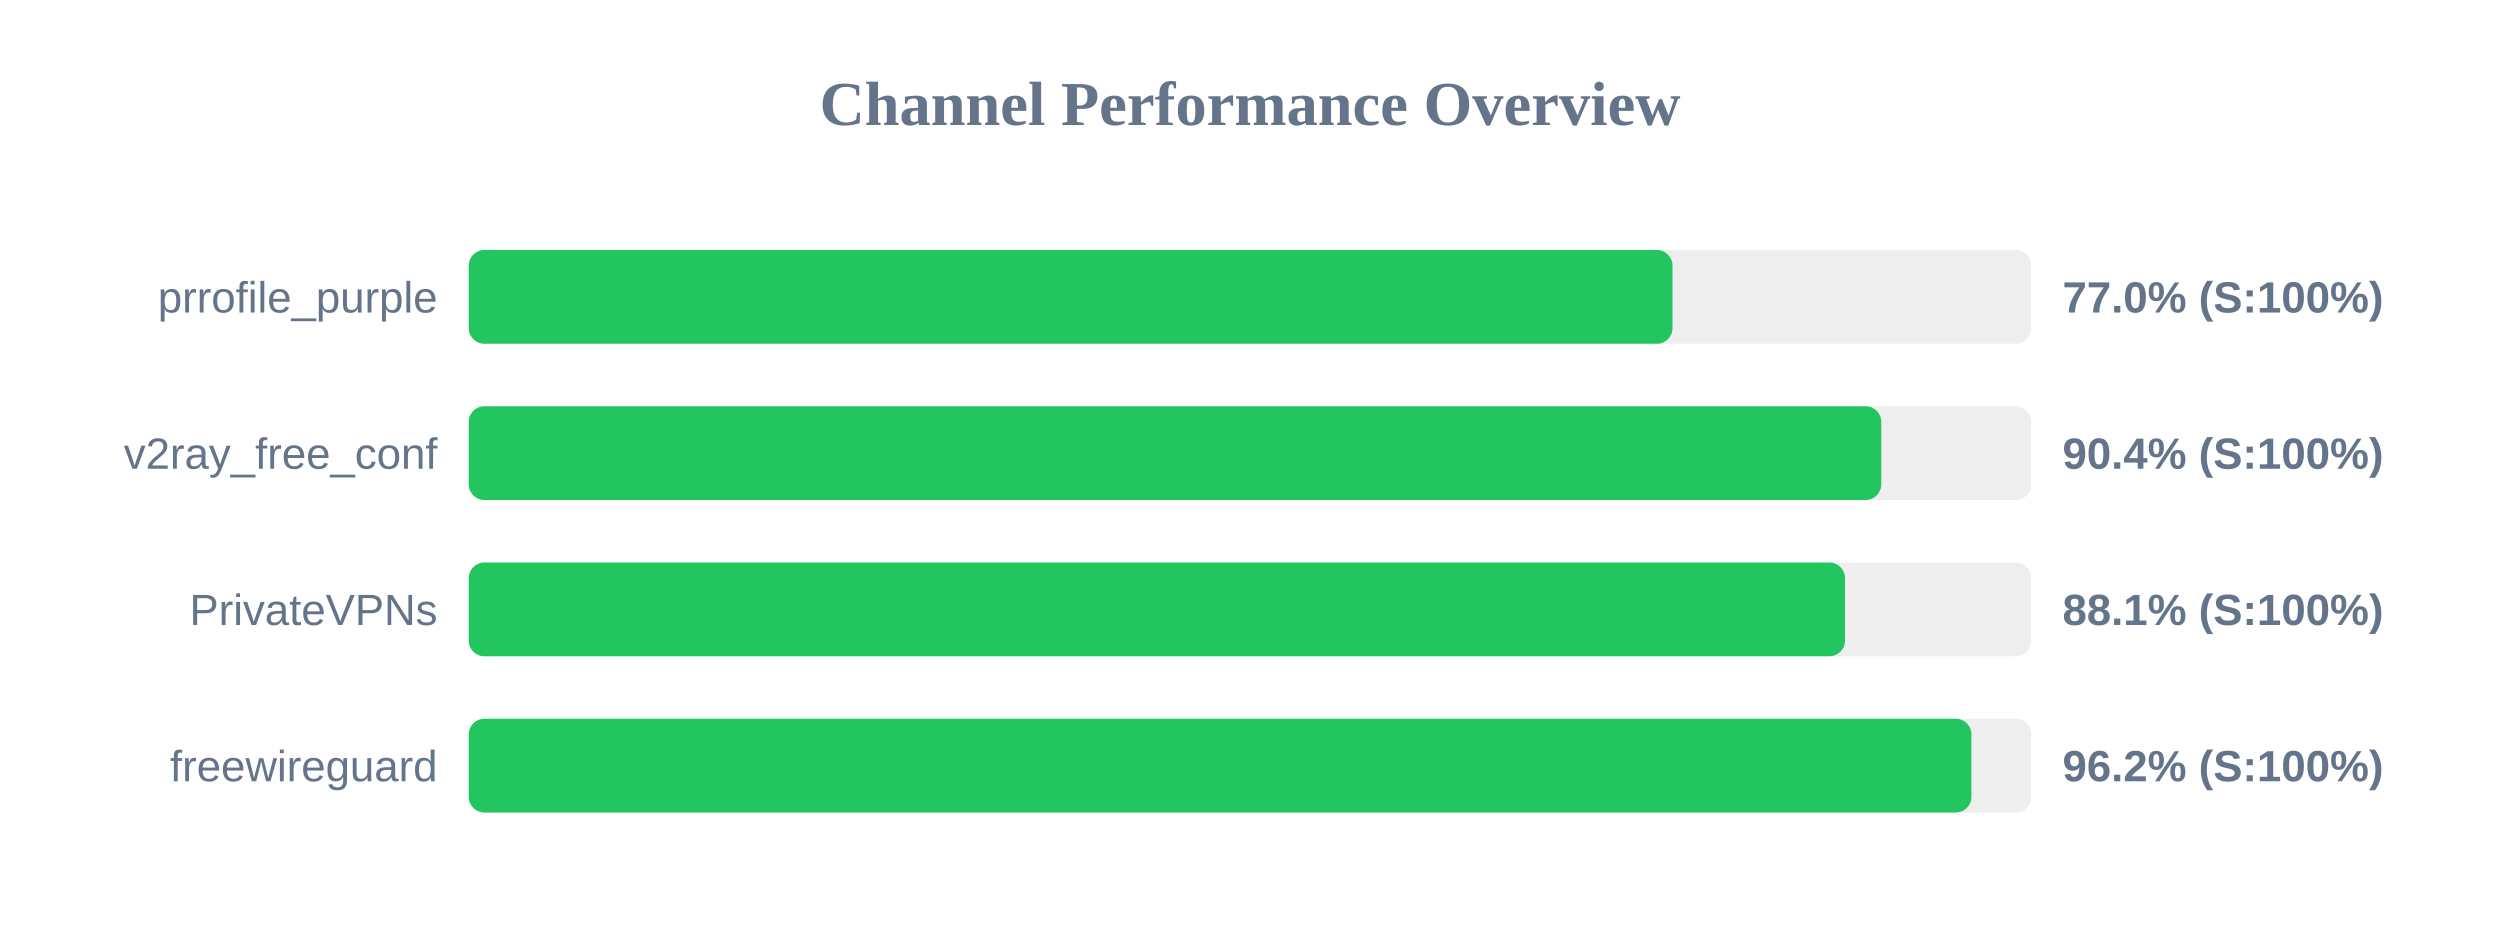
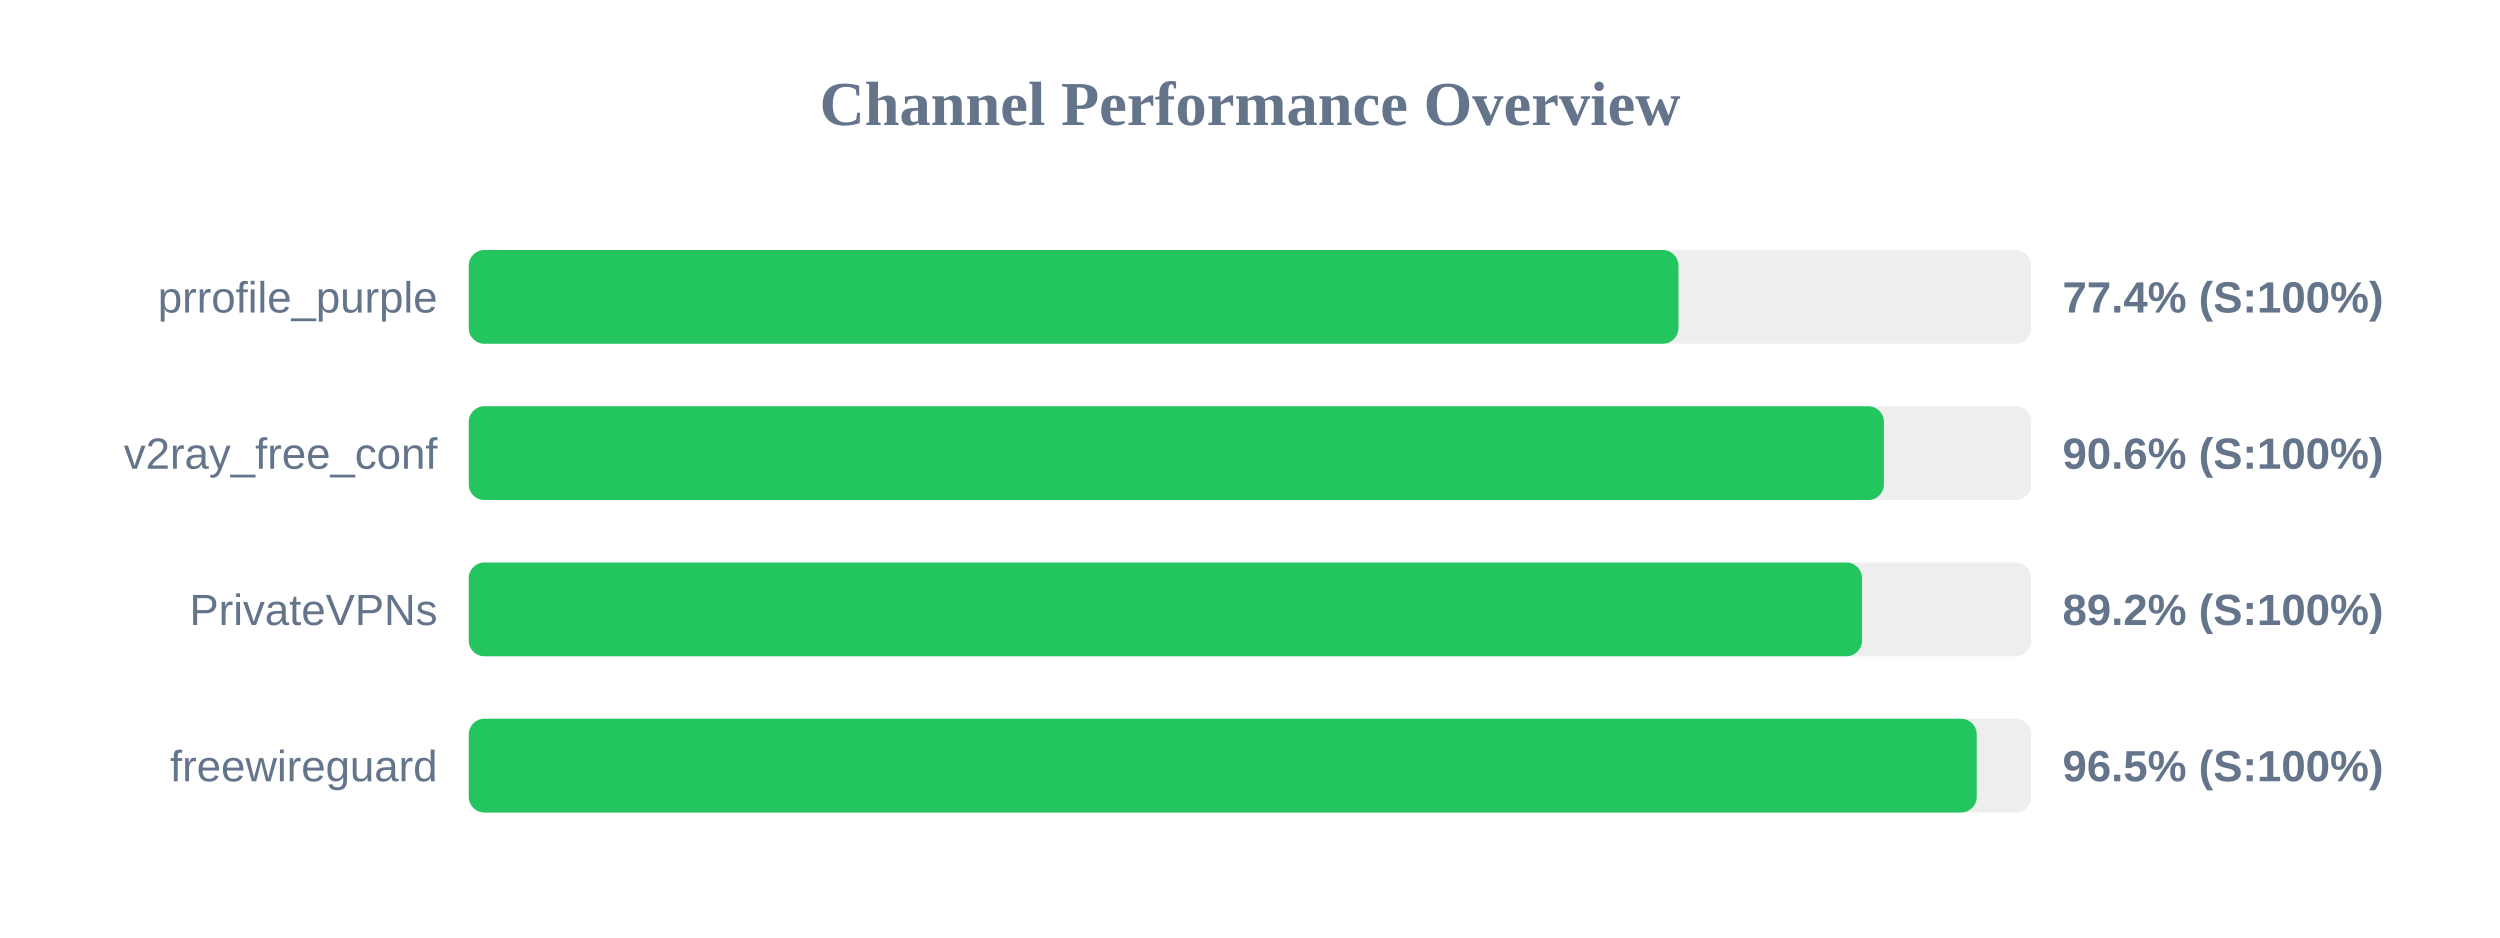
<svg xmlns="http://www.w3.org/2000/svg" width="800" height="300" version="1.1">
  <style>
        .row { font: 14px Arial; fill: #64748b; }
        .score { font: bold 14px Arial; fill: #64748b; }
    </style>
  <text x="400" y="40" text-anchor="middle" font-size="20px" font-weight="bold" fill="#64748b">Channel Performance Overview</text>
  <rect x="150" y="80" width="500" height="30" fill="#eee" rx="5" />
-   <rect x="150" y="80" width="385.2" height="30" fill="#22c55e" rx="5" />
+   <rect x="150" y="80" width="387.1" height="30" fill="#22c55e" rx="5" />
  <text x="140" y="100" text-anchor="end" class="row">prrofile_purple</text>
-   <text x="660" y="100" text-anchor="start" class="score">77.0% (S:100%)</text>
+   <text x="660" y="100" text-anchor="start" class="score">77.4% (S:100%)</text>
  <rect x="150" y="130" width="500" height="30" fill="#eee" rx="5" />
-   <rect x="150" y="130" width="452.0" height="30" fill="#22c55e" rx="5" />
+   <rect x="150" y="130" width="452.85" height="30" fill="#22c55e" rx="5" />
  <text x="140" y="150" text-anchor="end" class="row">v2ray_free_conf</text>
-   <text x="660" y="150" text-anchor="start" class="score">90.4% (S:100%)</text>
+   <text x="660" y="150" text-anchor="start" class="score">90.6% (S:100%)</text>
  <rect x="150" y="180" width="500" height="30" fill="#eee" rx="5" />
-   <rect x="150" y="180" width="440.4" height="30" fill="#22c55e" rx="5" />
+   <rect x="150" y="180" width="445.85" height="30" fill="#22c55e" rx="5" />
  <text x="140" y="200" text-anchor="end" class="row">PrivateVPNs</text>
-   <text x="660" y="200" text-anchor="start" class="score">88.1% (S:100%)</text>
+   <text x="660" y="200" text-anchor="start" class="score">89.2% (S:100%)</text>
  <rect x="150" y="230" width="500" height="30" fill="#eee" rx="5" />
-   <rect x="150" y="230" width="480.85" height="30" fill="#22c55e" rx="5" />
+   <rect x="150" y="230" width="482.55" height="30" fill="#22c55e" rx="5" />
  <text x="140" y="250" text-anchor="end" class="row">freewireguard</text>
-   <text x="660" y="250" text-anchor="start" class="score">96.2% (S:100%)</text>
+   <text x="660" y="250" text-anchor="start" class="score">96.5% (S:100%)</text>
</svg>
